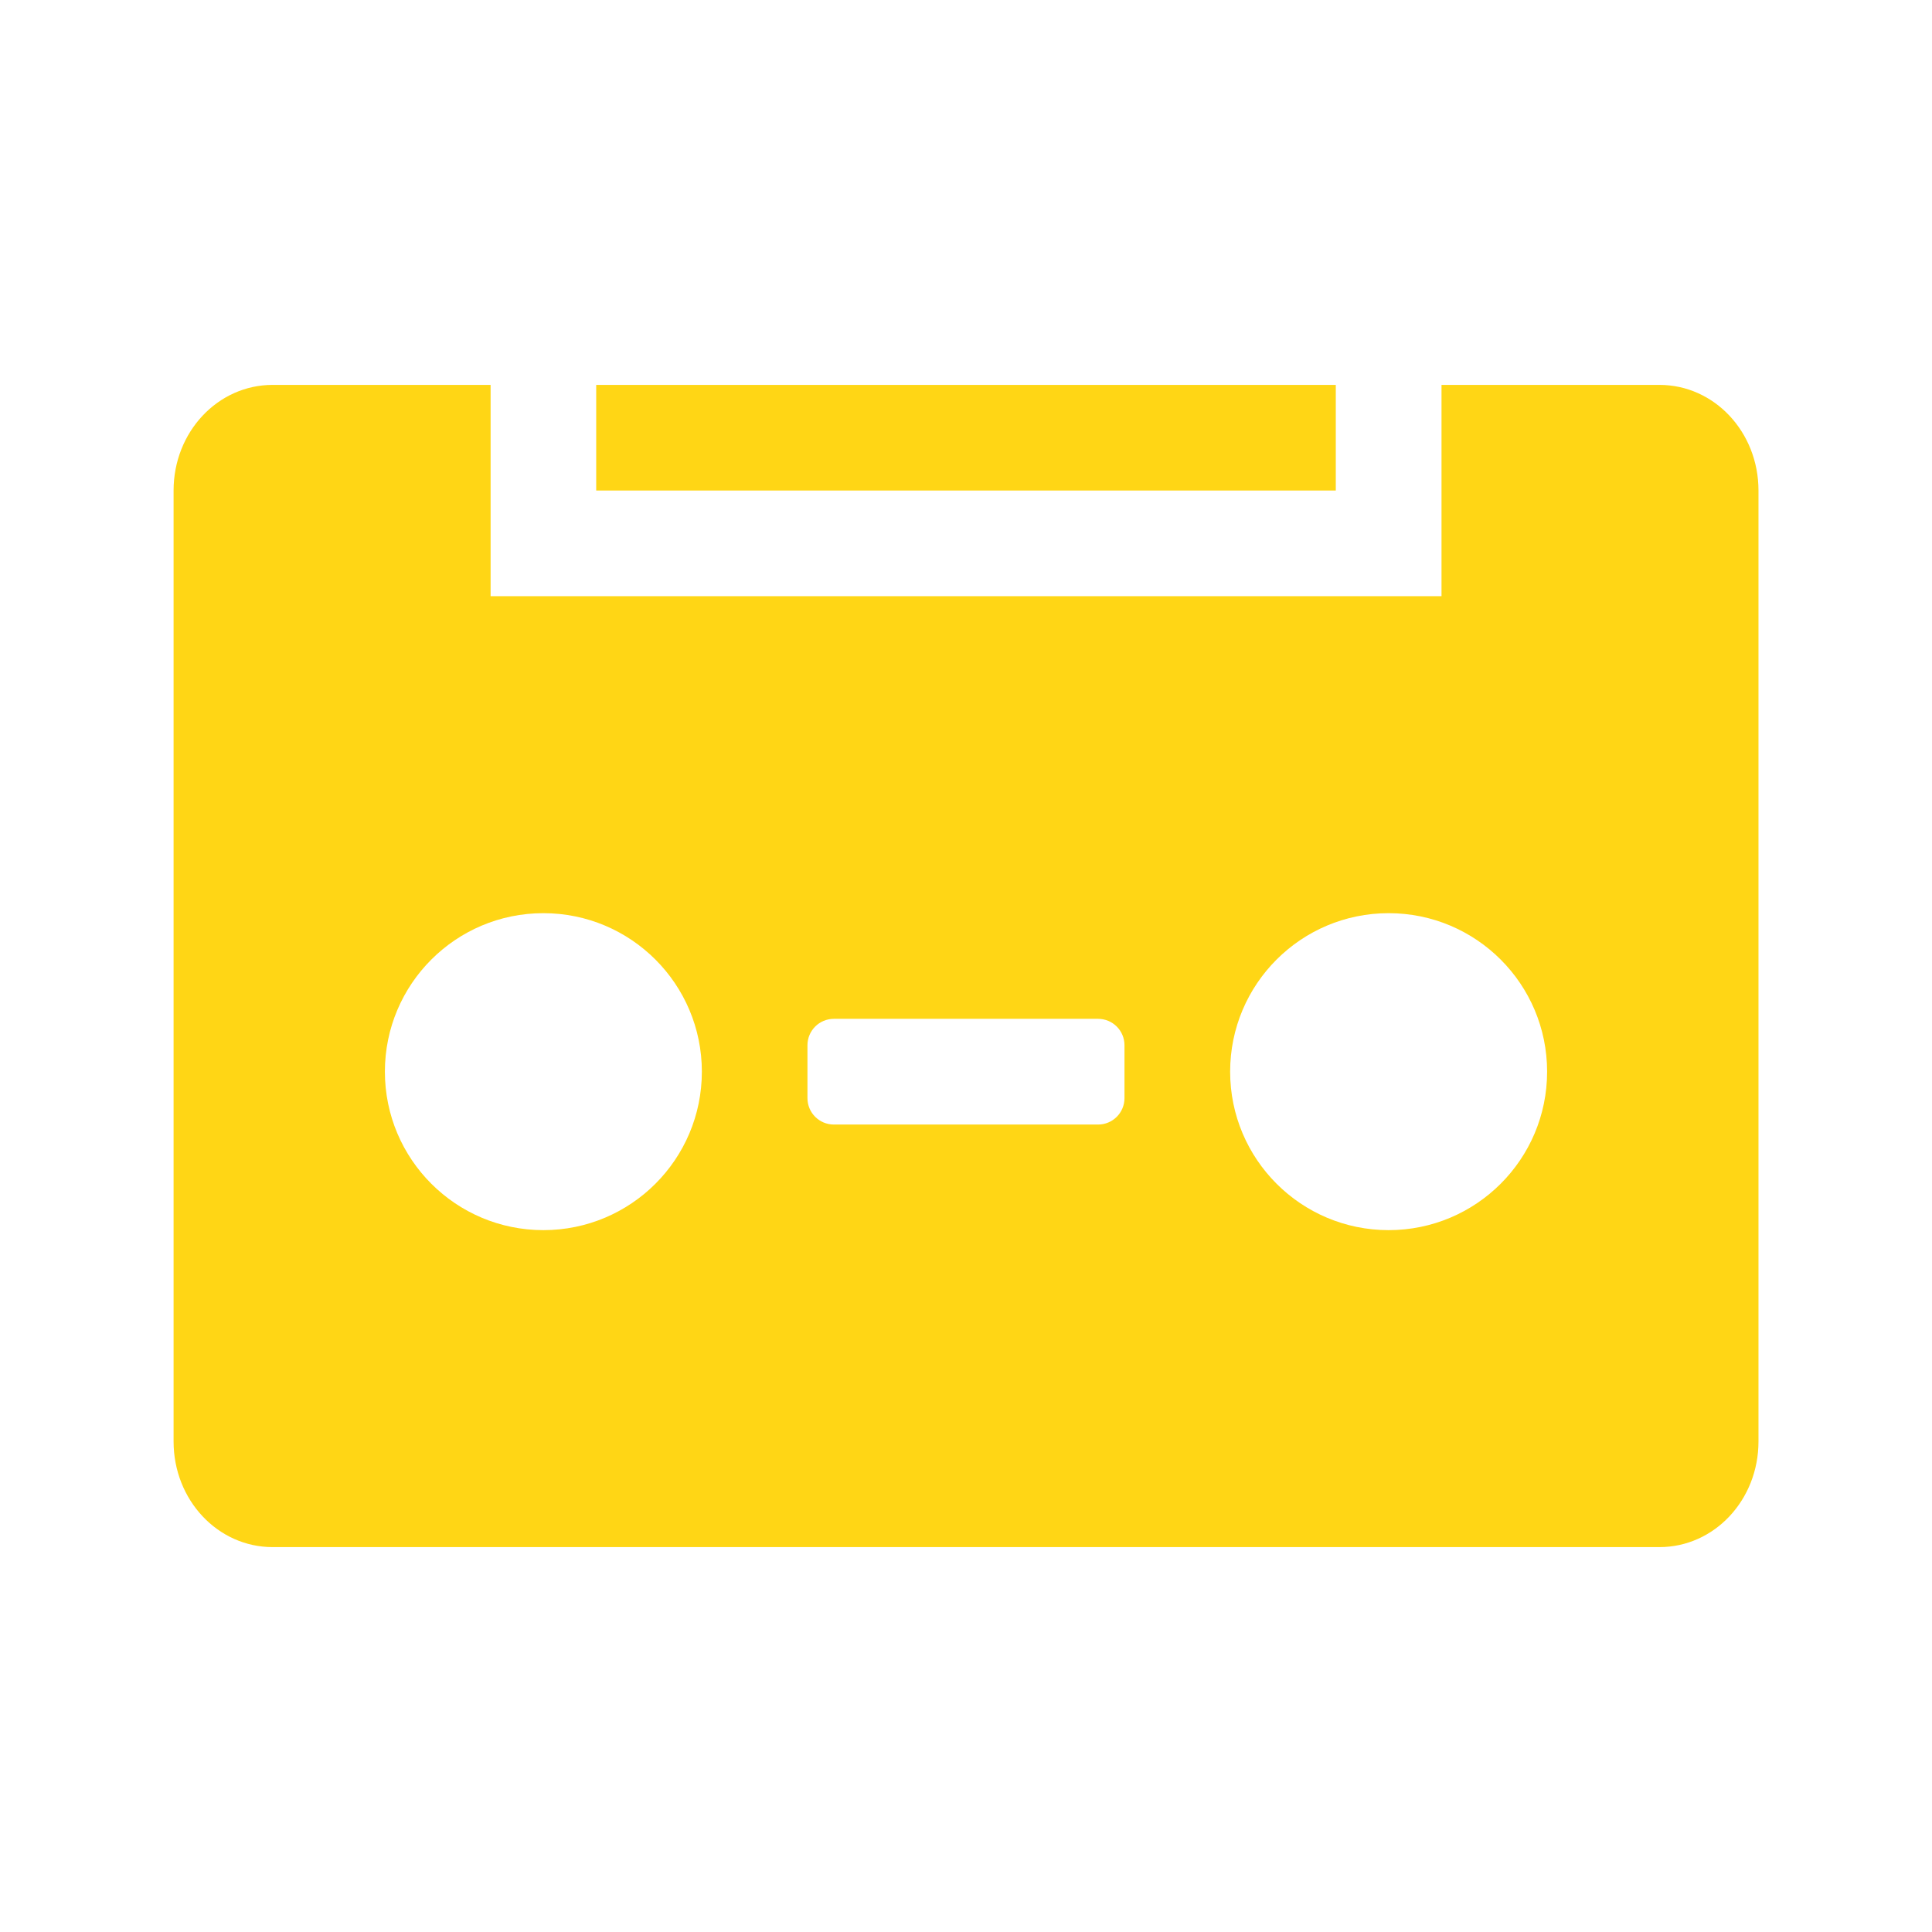
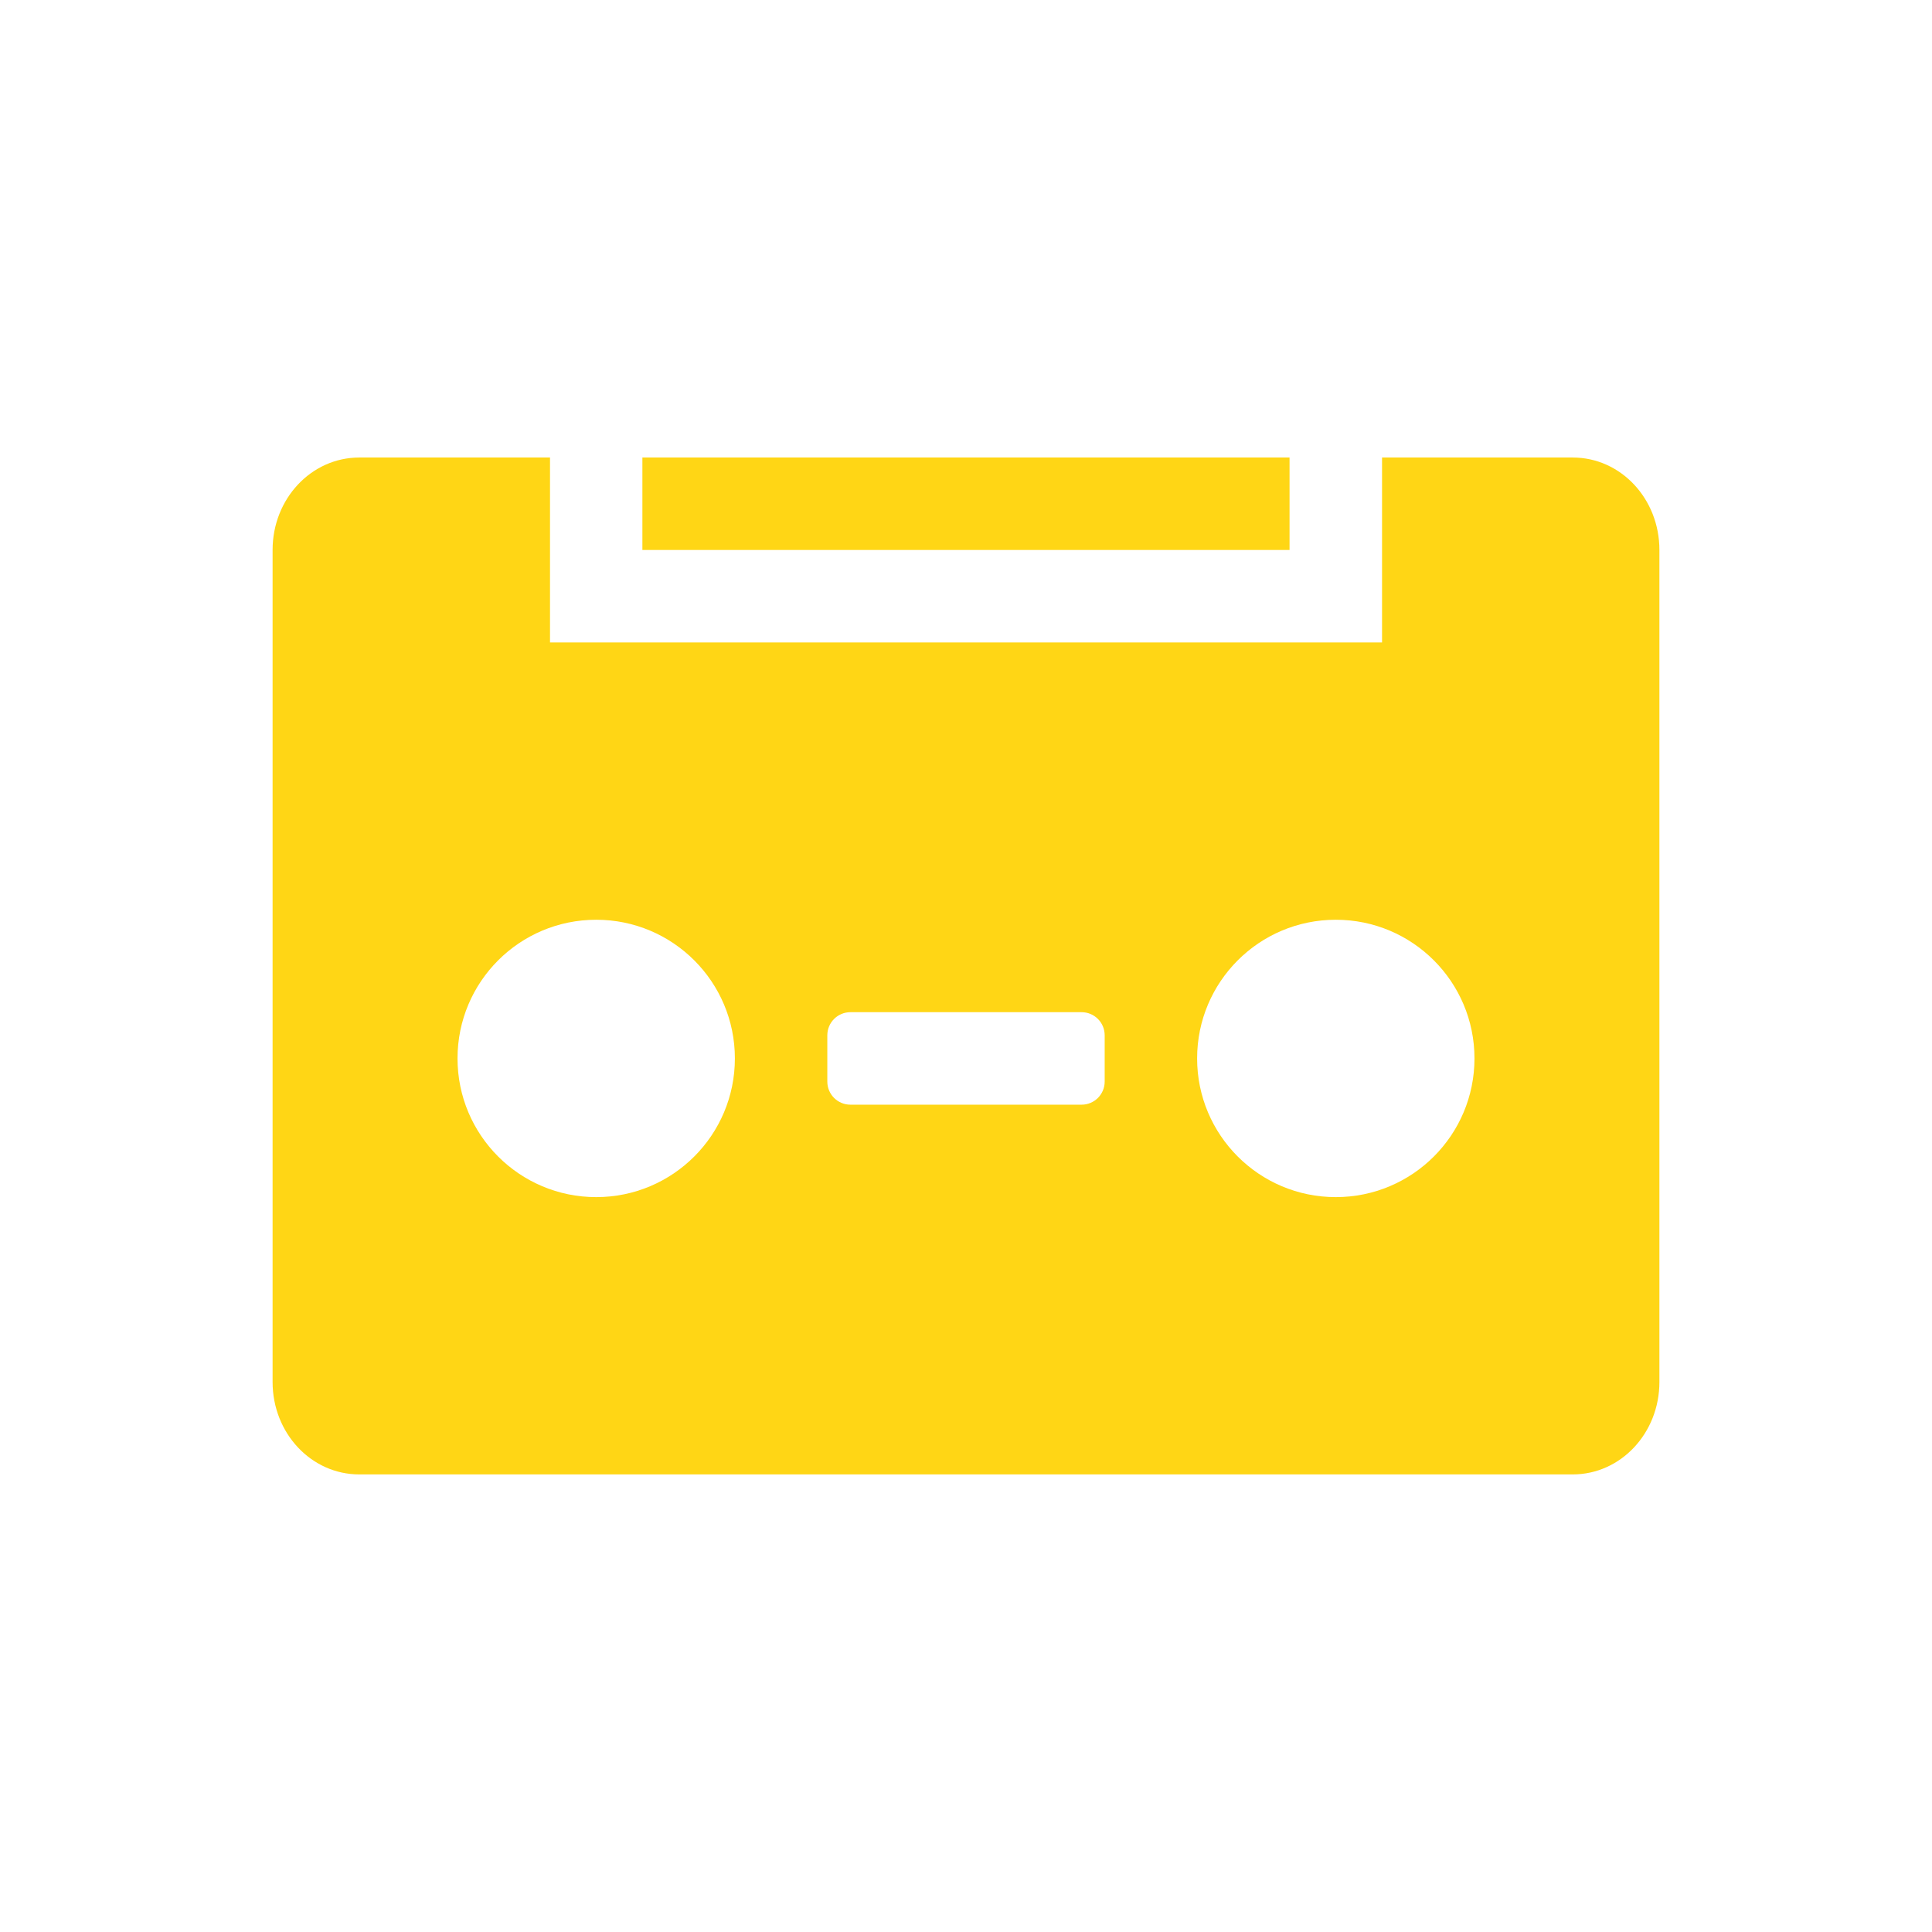
<svg xmlns="http://www.w3.org/2000/svg" height="32" width="32" version="1.1" viewBox="0 0 32 32" id="svg2">
  <defs id="defs10" />
-   <path style="fill:#ffd615;fill-opacity:1" id="path6" d="m 4.516,6.375 c -0.909,0 -1.641,0.78 -1.641,1.75 l 0,15.75 c 0,0.97 0.732,1.75 1.641,1.75 l 22.969,0 c 0.909,0 1.641,-0.78 1.641,-1.75 l 0,-15.75 c 0,-0.97 -0.732,-1.75 -1.641,-1.75 l -3.609,0 0,3.5 -15.75,0 0,-3.5 -3.609,0 z m 5.359,0 0,1.75 12.25,0 0,-1.75 -12.25,0 z M 9,15.125 c 1.45,0 2.625,1.175 2.625,2.625 0,1.45 -1.175,2.625 -2.625,2.625 C 7.55,20.375 6.375,19.2 6.375,17.75 c 0,-1.45 1.175,-2.625 2.625,-2.625 z m 14,0 c 1.45,0 2.625,1.175 2.625,2.625 0,1.45 -1.175,2.625 -2.625,2.625 -1.45,0 -2.625,-1.175 -2.625,-2.625 0,-1.45 1.175,-2.625 2.625,-2.625 z m -9.188,1.75 4.375,0 c 0.242,0 0.438,0.195 0.438,0.438 l 0,0.875 c 0,0.242 -0.195,0.438 -0.438,0.438 l -4.375,0 c -0.242,0 -0.438,-0.195 -0.438,-0.438 l 0,-0.875 c 0,-0.242 0.195,-0.438 0.438,-0.438 z" />
+   <path style="fill:#ffd615;fill-opacity:1" id="path6" d="m 5.951,7.578 c -0.795,0 -1.436,0.683 -1.436,1.531 l 0,13.781 c 0,0.848 0.64,1.531 1.436,1.531 l 20.098,0 c 0.795,0 1.436,-0.683 1.436,-1.531 l 0,-13.781 c 0,-0.848 -0.64,-1.531 -1.436,-1.531 l -3.158,0 0,3.063 -13.781,0 0,-3.063 -3.158,0 z m 4.689,0 0,1.531 10.719,0 0,-1.531 -10.719,0 z M 9.875,15.234 c 1.269,0 2.297,1.028 2.297,2.297 0,1.269 -1.028,2.297 -2.297,2.297 -1.269,0 -2.297,-1.028 -2.297,-2.297 0,-1.269 1.028,-2.297 2.297,-2.297 z m 12.25,0 c 1.269,0 2.297,1.028 2.297,2.297 0,1.269 -1.028,2.297 -2.297,2.297 -1.269,0 -2.297,-1.028 -2.297,-2.297 0,-1.269 1.028,-2.297 2.297,-2.297 z m -8.039,1.531 3.828,0 c 0.212,0 0.383,0.171 0.383,0.383 l 0,0.766 c 0,0.212 -0.171,0.383 -0.383,0.383 l -3.828,0 c -0.212,0 -0.383,-0.171 -0.383,-0.383 l 0,-0.766 c 0,-0.212 0.171,-0.383 0.383,-0.383 z" />
</svg>
